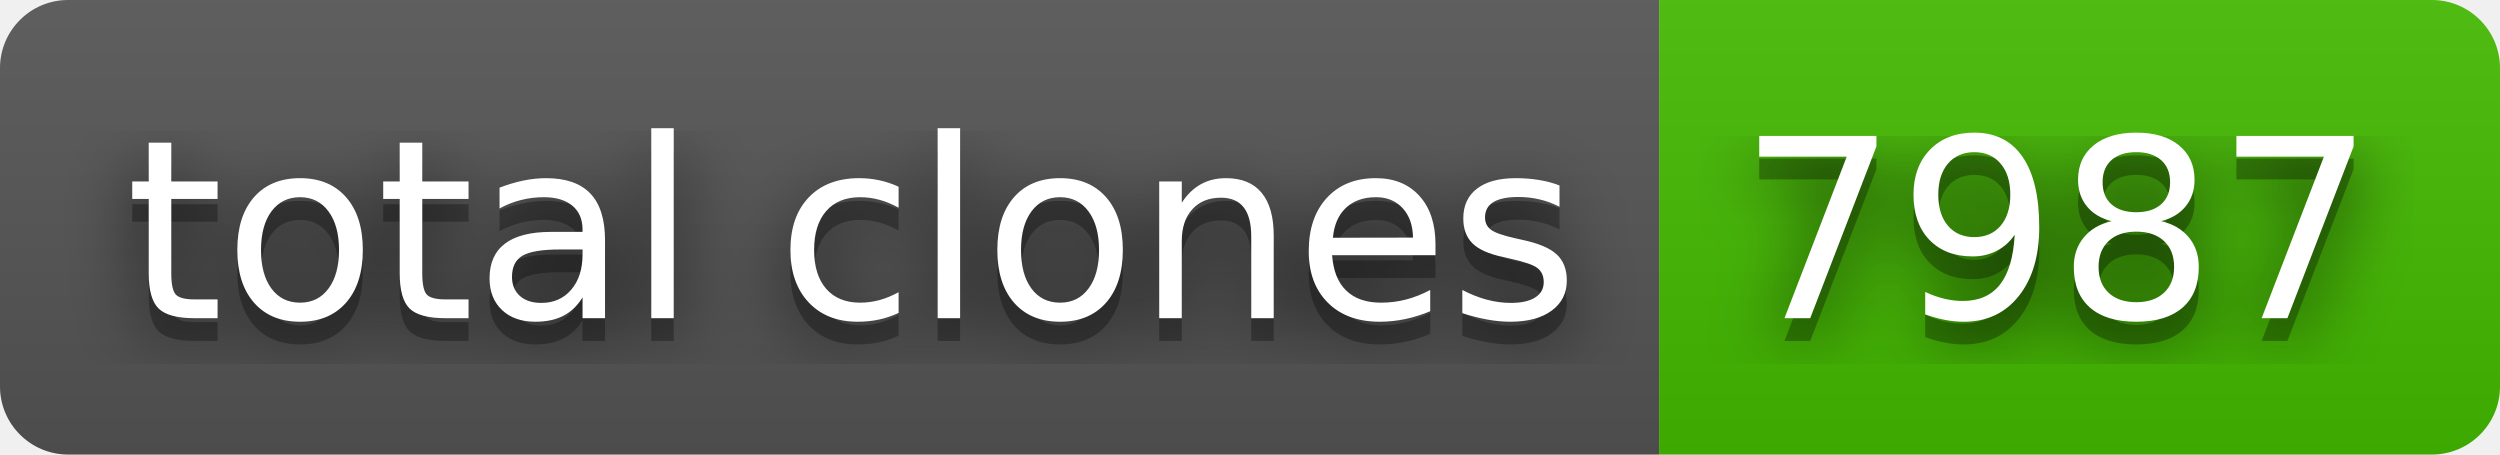
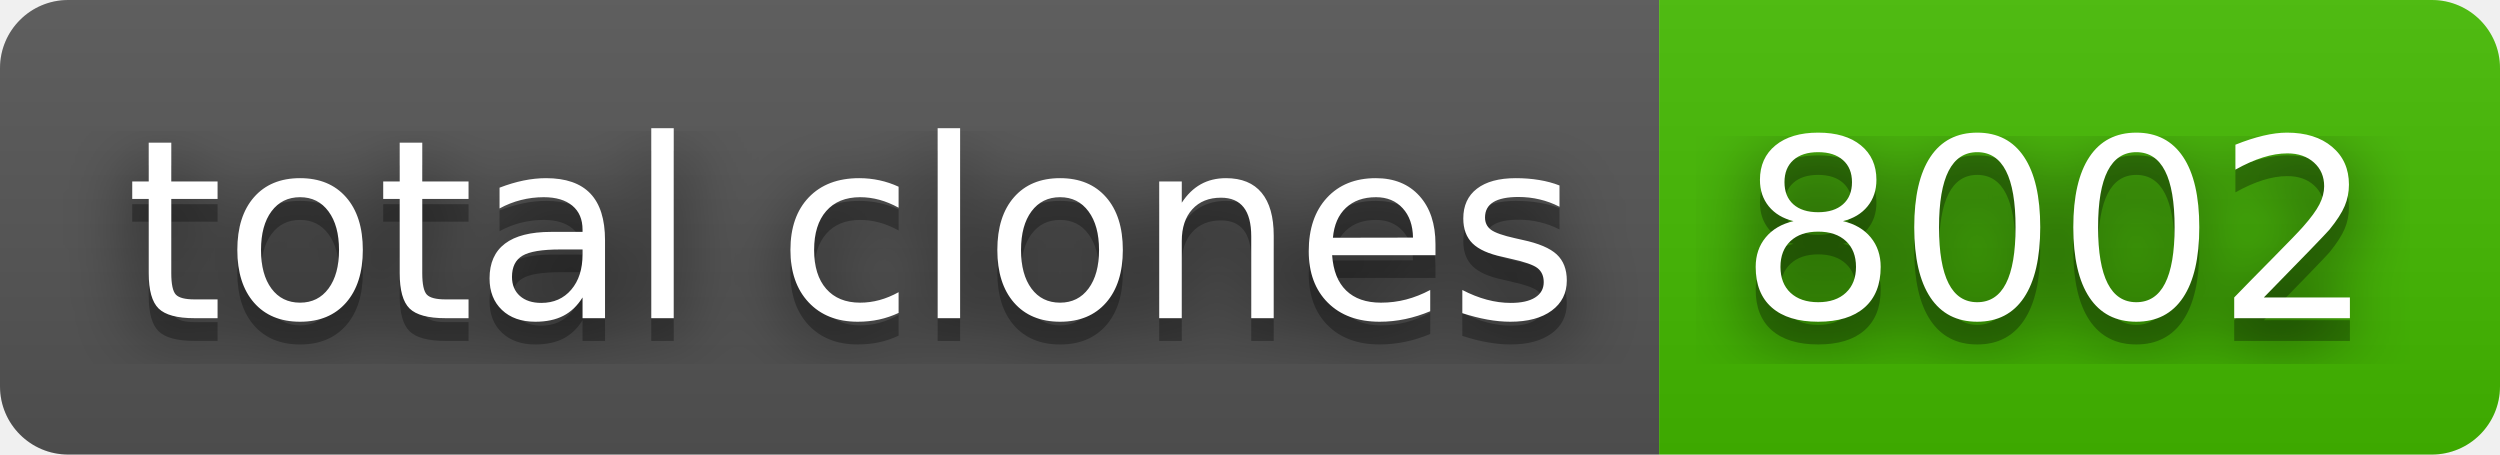
- <svg xmlns="http://www.w3.org/2000/svg" width="110" height="20" role="img" aria-label="total clones: 7987">
+ <svg xmlns="http://www.w3.org/2000/svg" width="110" height="20" role="img" aria-label="total clones: 8002">
  <filter id="blur">
    <feGaussianBlur stdDeviation="16" />
  </filter>
  <linearGradient id="s" x2="0" y2="100%">
    <stop offset="0" stop-color="#bbb" stop-opacity=".1" />
    <stop offset="1" stop-opacity=".1" />
  </linearGradient>
  <clipPath id="r">
    <rect width="110" height="20" rx="3" />
  </clipPath>
  <g clip-path="url(#r)">
    <rect width="73" height="20" fill="#555" />
    <rect x="73" width="37" height="20" fill="#4b0" />
    <rect width="110" height="20" fill="url(#s)" />
  </g>
  <g fill="#fff" text-anchor="middle" font-family="Verdana,Geneva,DejaVu Sans,sans-serif" text-rendering="geometricPrecision" font-size="110">
    <g transform="scale(.1)">
      <g aria-hidden="true" fill="#010101">
        <text x="375" y="150" fill-opacity=".8" filter="url(#blur)" textLength="630">total clones</text>
        <text x="375" y="150" fill-opacity=".3" textLength="630">total clones</text>
      </g>
      <text x="375" y="140" textLength="630">total clones</text>
    </g>
    <g transform="scale(.1)">
      <g aria-hidden="true" fill="#010101">
-         <text x="905" y="150" fill-opacity=".8" filter="url(#blur)" textLength="270">7987</text>
-         <text x="905" y="150" fill-opacity=".3" textLength="270">7987</text>
+         <text x="905" y="150" fill-opacity=".8" filter="url(#blur)" textLength="270">8002</text>
+         <text x="905" y="150" fill-opacity=".3" textLength="270">8002</text>
      </g>
-       <text x="905" y="140" textLength="270">7987</text>
+       <text x="905" y="140" textLength="270">8002</text>
    </g>
  </g>
</svg>
